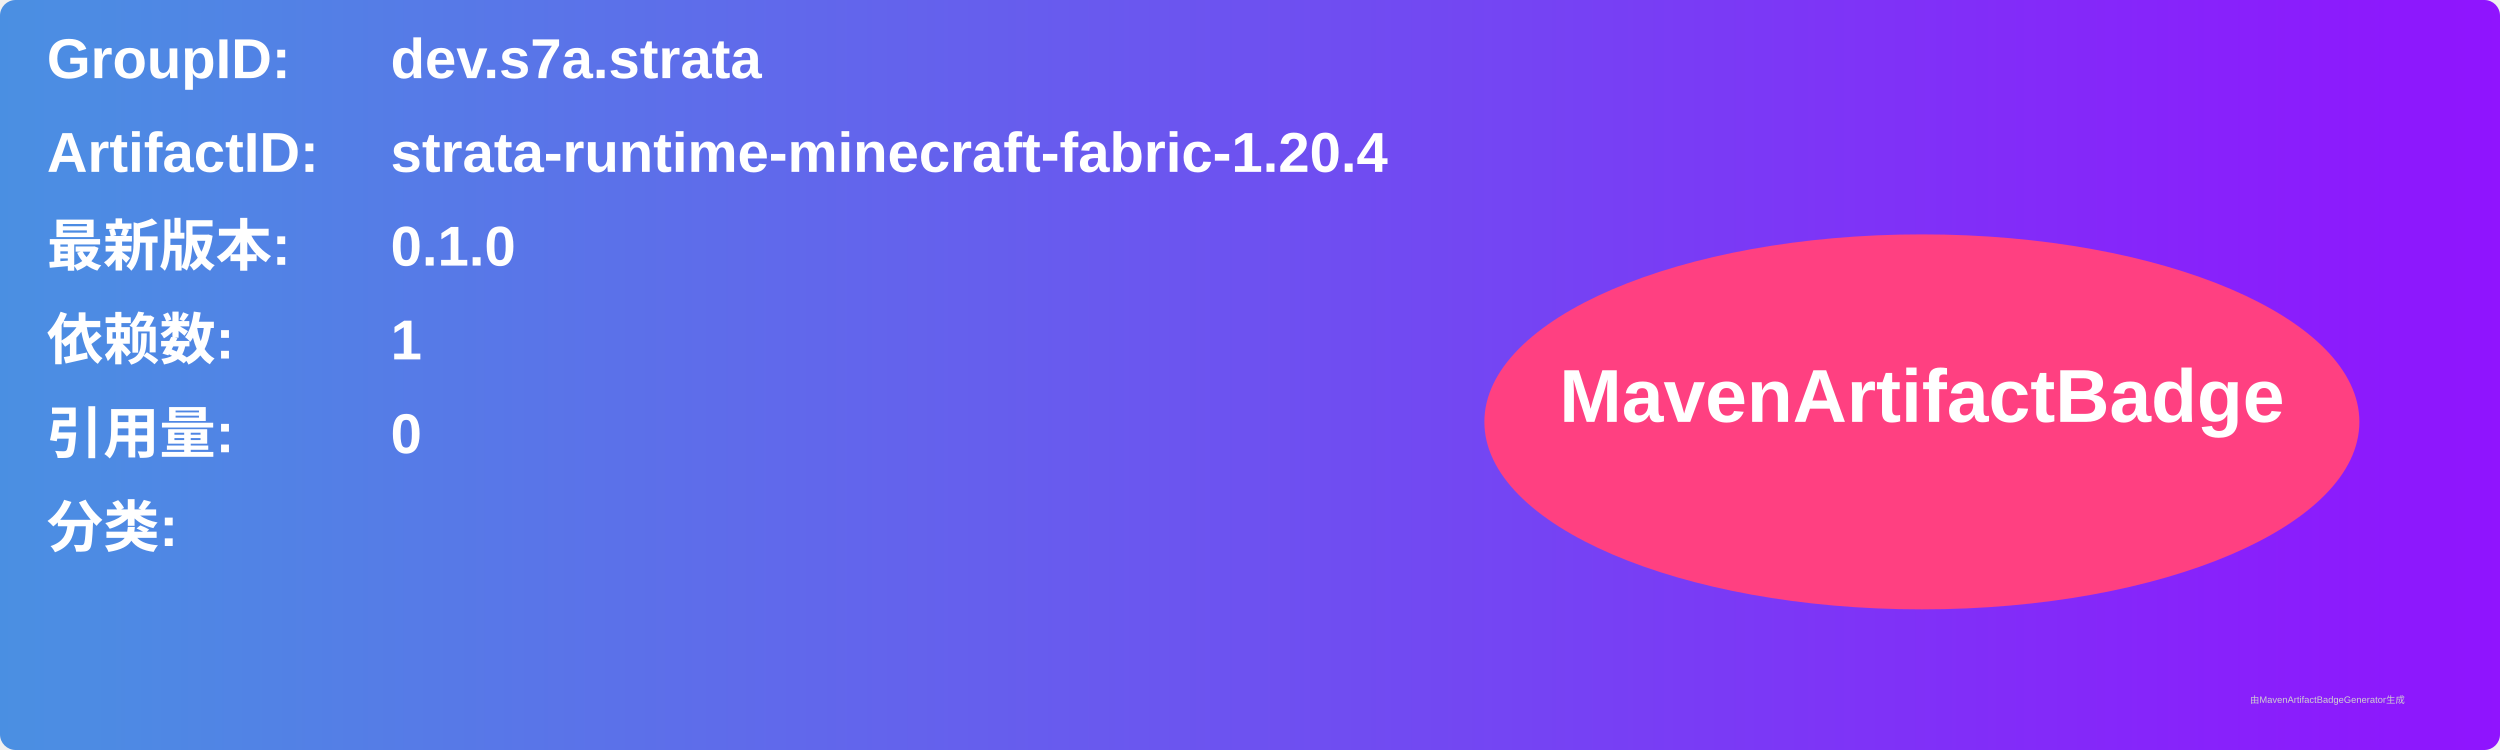
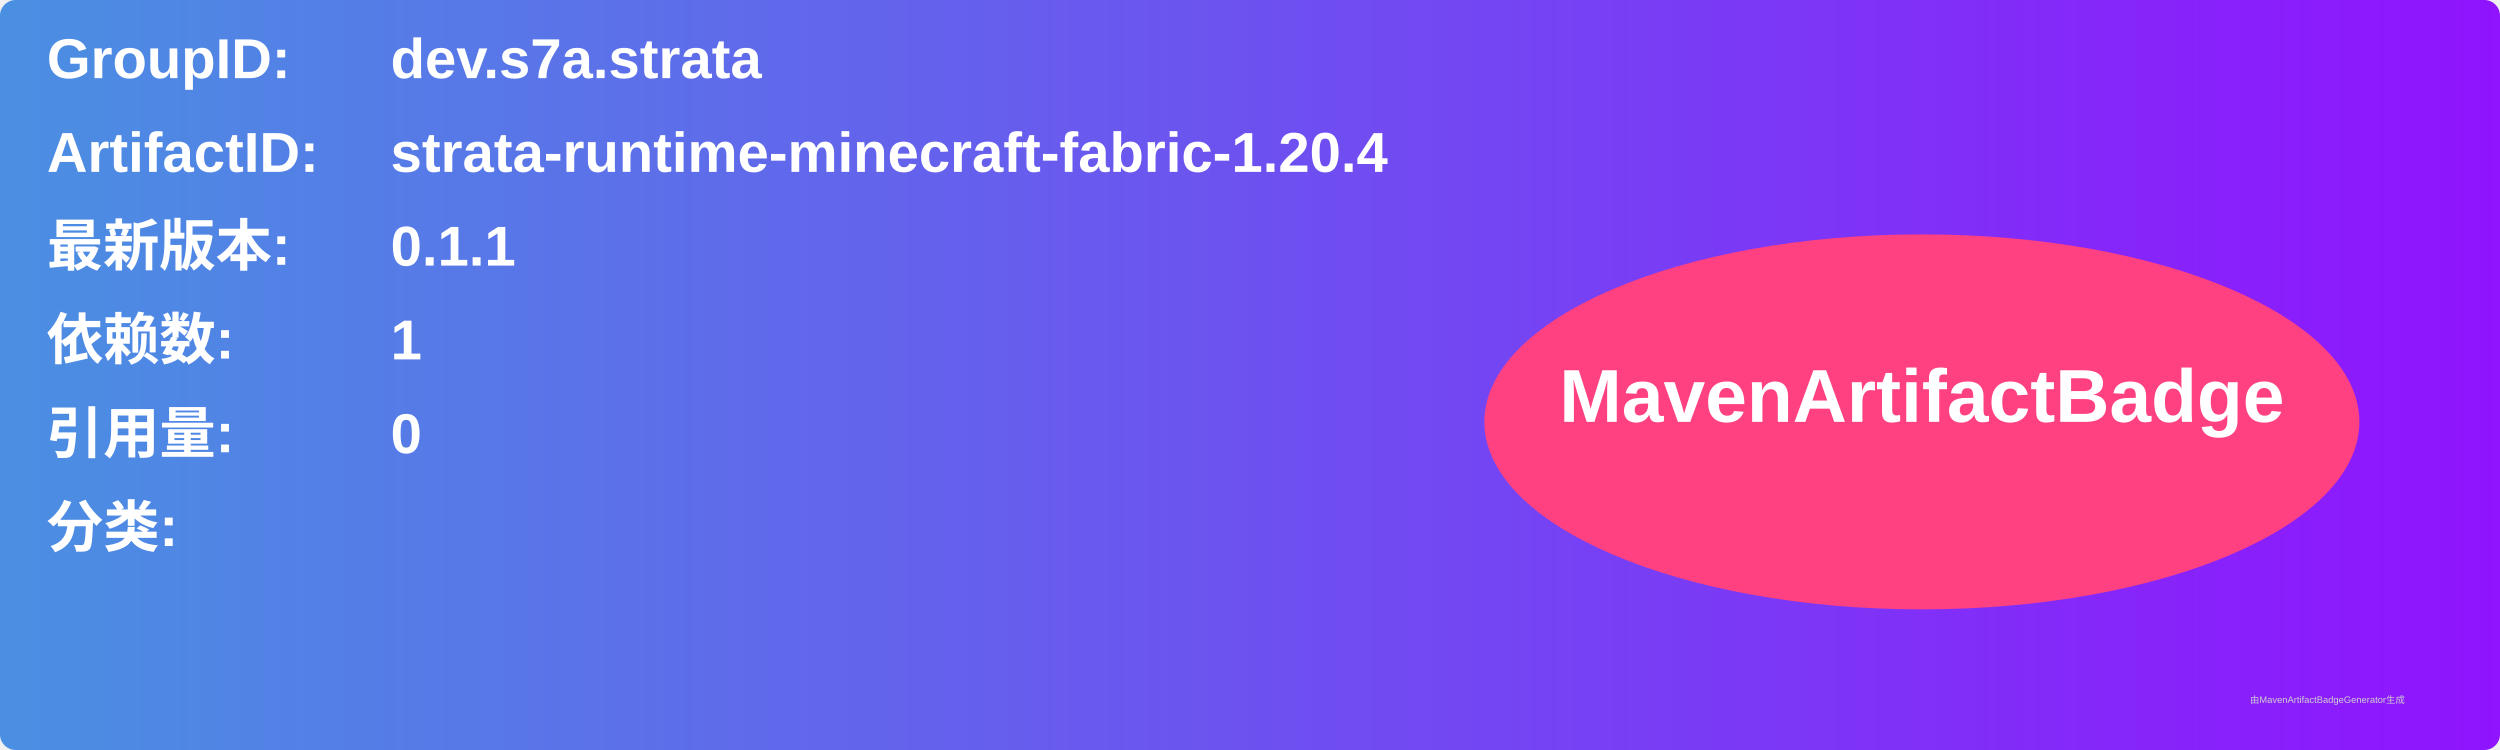
<svg xmlns="http://www.w3.org/2000/svg" width="800" height="240" viewBox="0 0 800 240">
  <linearGradient id="grad" x1="0%" y1="0%" x2="100%" y2="0%">
    <stop offset="0%" stop-color="#4a90e2" />
    <stop offset="100%" stop-color="#9013fe" />
  </linearGradient>
  <rect width="100%" height="100%" rx="5" ry="5" fill="url(#grad)" />
  <g transform="translate(15, 15)">
    <text x="0" y="10" font-family="Arial" font-size="18" fill="white" font-weight="bold" width="260">GroupID:</text>
    <text x="110" y="10" font-family="Arial" font-size="18" fill="white" font-weight="bold" width="460">dev.s7a.strata</text>
    <text x="0" y="40" font-family="Arial" font-size="18" fill="white" font-weight="bold" width="260">ArtifactID:</text>
    <text x="110" y="40" font-family="Arial" font-size="18" fill="white" font-weight="bold" width="460">strata-runtime-minecraft-fabric-1.20.4</text>
    <text x="0" y="70" font-family="Arial" font-size="18" fill="white" font-weight="bold">最新版本:</text>
    <text x="110" y="70" font-family="Arial" font-size="18" fill="white" font-weight="bold">
-       <tspan font-weight="bold">0.1.0</tspan>
+       <tspan font-weight="bold">0.1.1</tspan>
    </text>
    <text x="0" y="100" font-family="Arial" font-size="18" fill="white" font-weight="bold">依赖数: </text>
    <text x="110" y="100" font-family="Arial" font-size="18" fill="white">
      <tspan font-weight="bold">1</tspan>
    </text>
    <text x="0" y="130" font-family="Arial" font-size="18" fill="white" font-weight="bold">引用量: </text>
    <text x="110" y="130" font-family="Arial" font-size="18" fill="white">
      <tspan font-weight="bold">0</tspan>
    </text>
    <text x="0" y="160" font-family="Arial" font-size="18" fill="white" font-weight="bold">分类:</text>
    <text x="10" y="190" font-family="Arial" font-size="10" fill="white">
      <tspan font-weight="bold" />
    </text>
    <ellipse cx="600" cy="120" rx="140" ry="60" fill="#ff4081" />
    <text x="600" y="120" text-anchor="middle" font-family="Arial" font-size="24" fill="white" font-weight="bold">MavenArtifactBadge</text>
  </g>
  <text x="720" y="225" font-family="Arial" font-size="3" fill="#d0d0d0">由MavenArtifactBadgeGenerator生成</text>
</svg>
